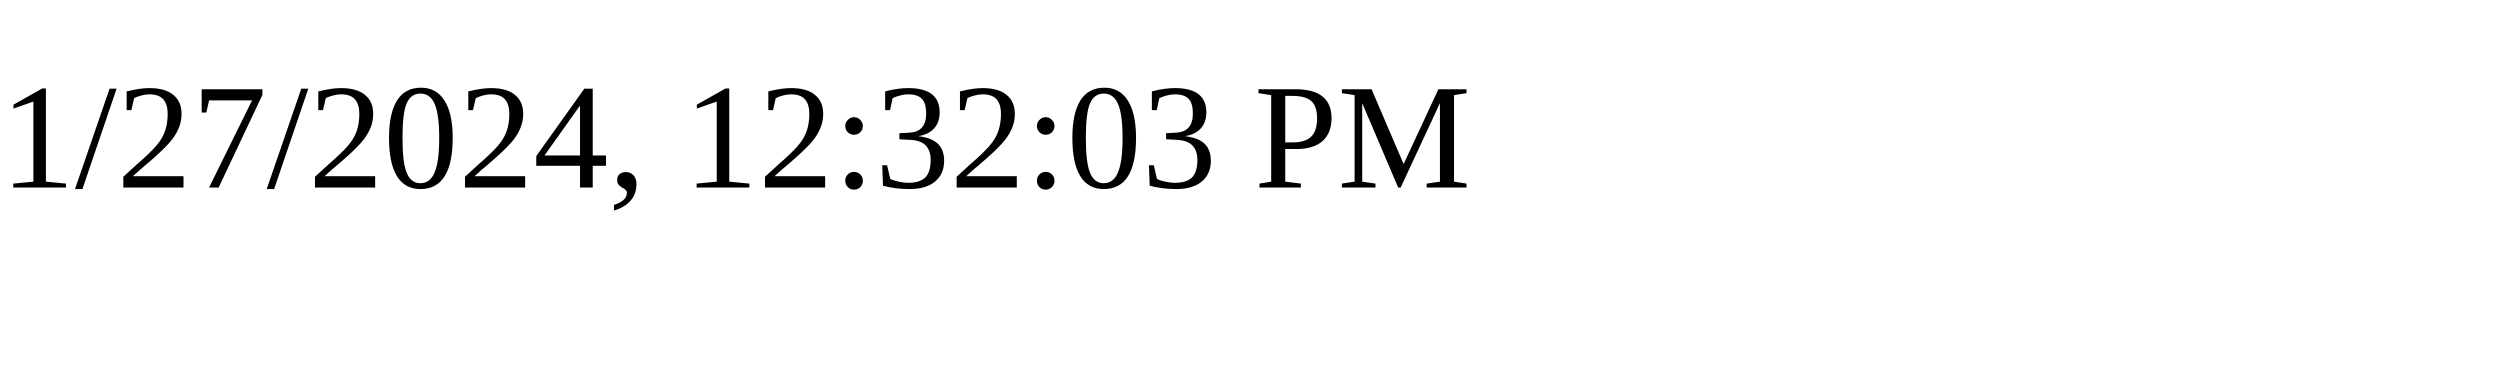
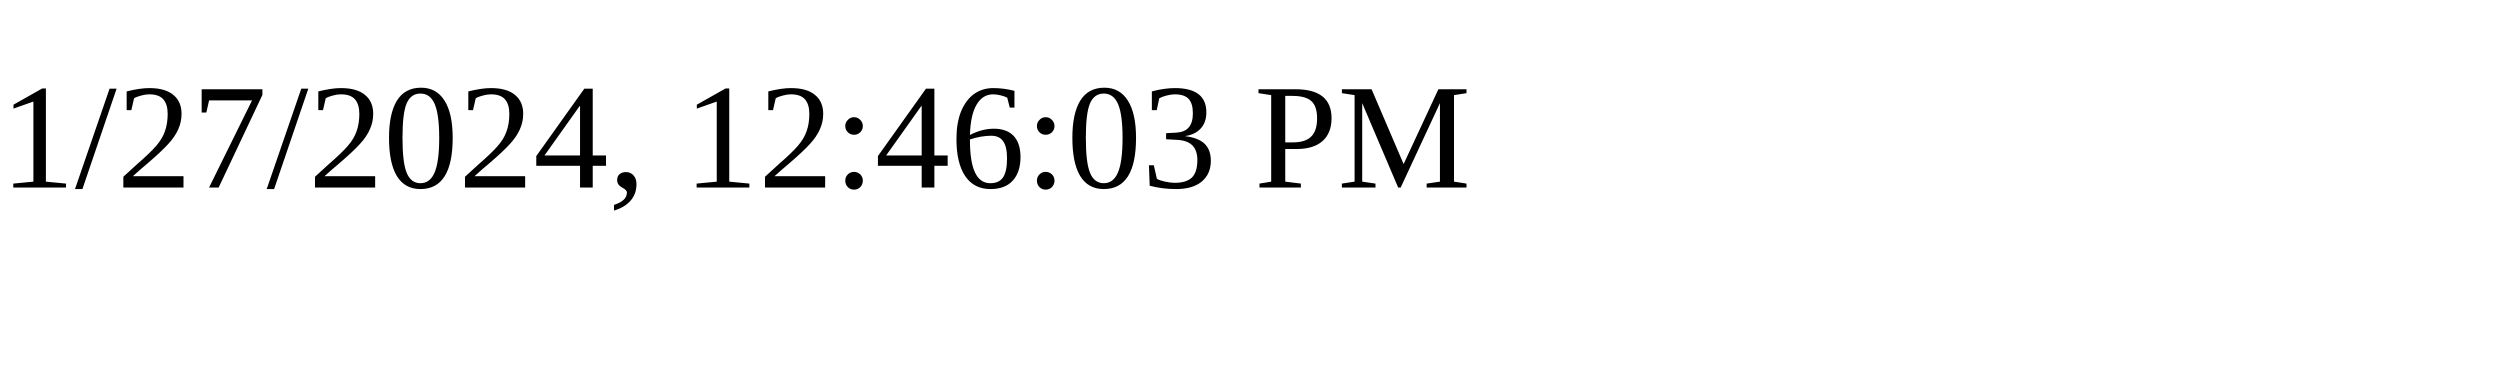
<svg xmlns="http://www.w3.org/2000/svg" height="30" width="200">
-   <text x="0" y="15">1/27/2024, 12:32:03 PM</text>
+   <text x="0" y="15">1/27/2024, 12:46:03 PM</text>
</svg>
